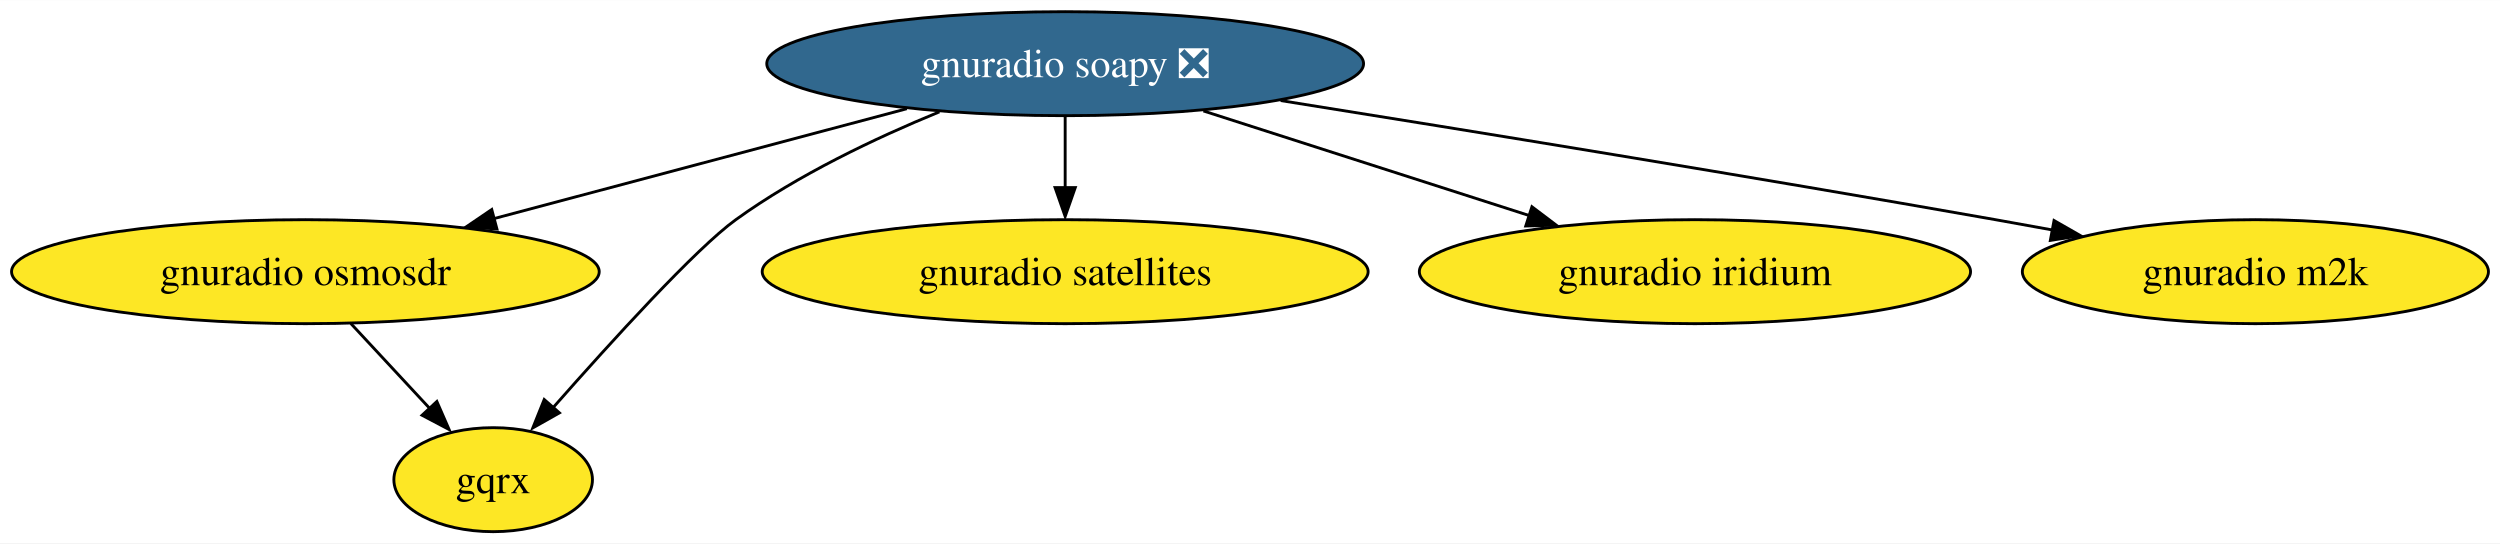
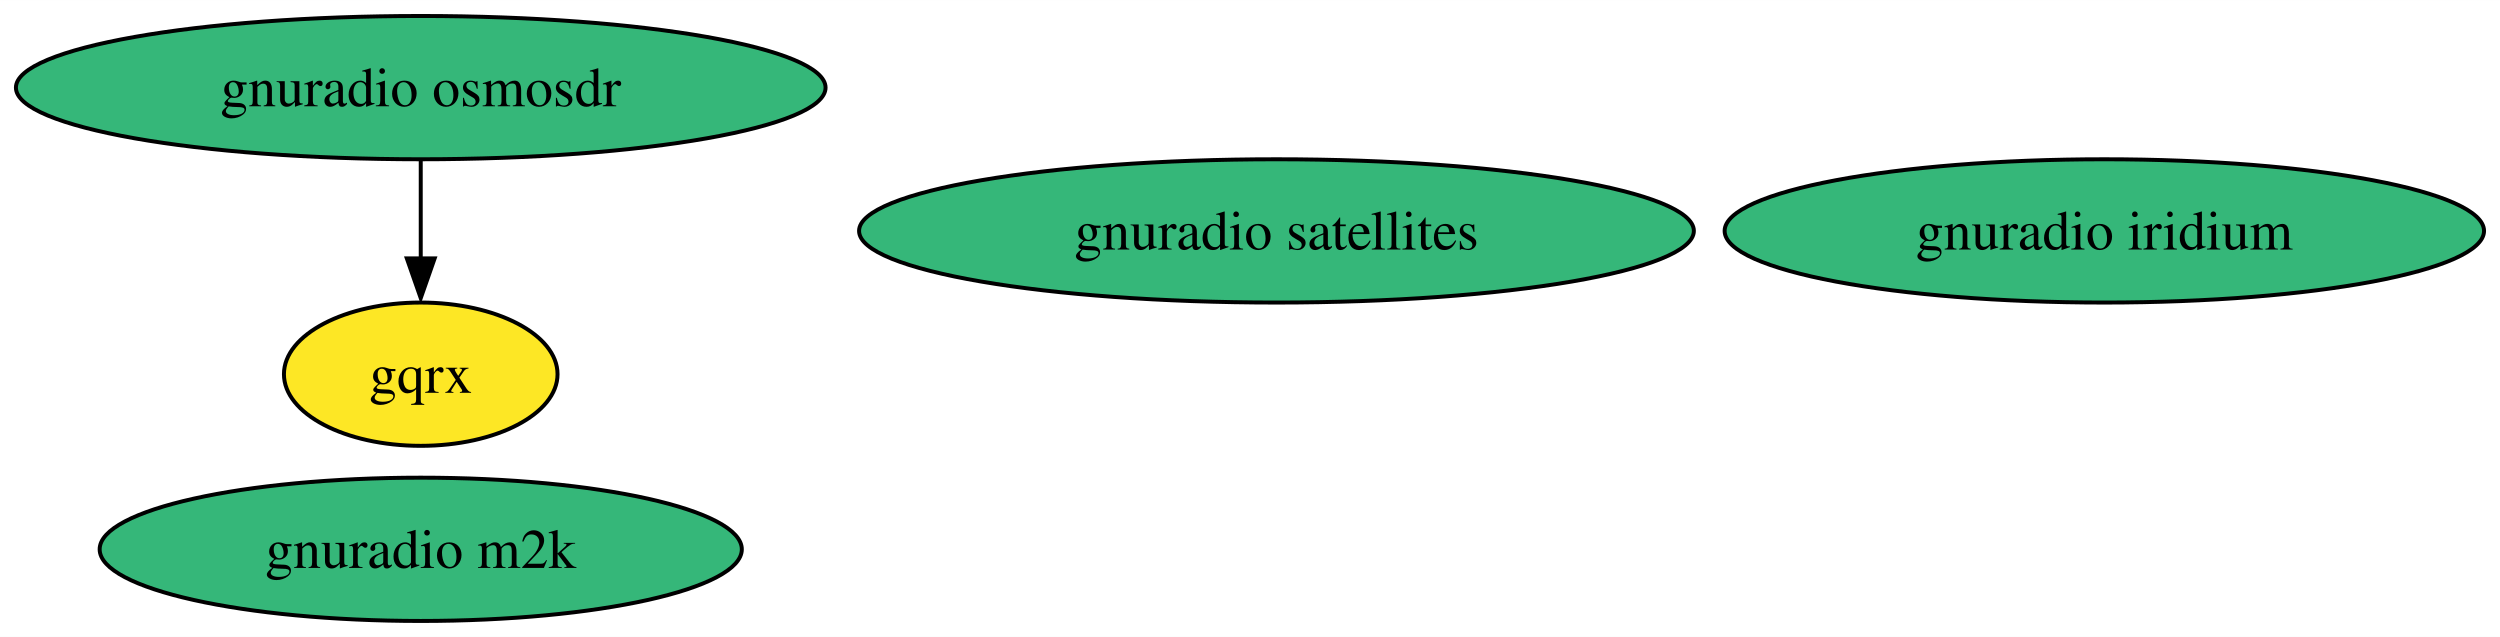
- <svg xmlns="http://www.w3.org/2000/svg" xmlns:xlink="http://www.w3.org/1999/xlink" width="865pt" height="188pt" viewBox="0.00 0.00 865.38 188.00">
-   <g id="graph0" class="graph" transform="scale(1 1) rotate(0) translate(4 184)">
-     <polygon fill="white" stroke="none" points="-4,4 -4,-184 861.38,-184 861.38,4 -4,4" />
+ <svg xmlns="http://www.w3.org/2000/svg" xmlns:xlink="http://www.w3.org/1999/xlink" width="628pt" height="160pt" viewBox="0.00 0.00 628.12 160.00">
+   <g id="graph0" class="graph" transform="scale(1 1) rotate(0) translate(4 156)">
+     <polygon fill="white" stroke="none" points="-4,4 -4,-156 624.12,-156 624.12,4 -4,4" />
    <g id="node1" class="node">
      <g id="a_node1">
        <a xlink:href="https://github.com/conda-forge/gnuradio-osmosdr-feedstock" xlink:title="gnuradio osmosdr">
-           <ellipse fill="#fde725" stroke="black" cx="101.71" cy="-90" rx="101.71" ry="18" />
-           <text text-anchor="middle" x="101.71" y="-85.33" font-family="Times,serif" font-size="14.00">gnuradio osmosdr</text>
+           <ellipse fill="#35b779" stroke="black" cx="101.71" cy="-134" rx="101.71" ry="18" />
+           <text text-anchor="middle" x="101.71" y="-129.32" font-family="Times,serif" font-size="14.00">gnuradio osmosdr</text>
        </a>
      </g>
    </g>
-     <g id="node3" class="node">
-       <g id="a_node3">
+     <g id="node2" class="node">
+       <g id="a_node2">
        <a xlink:href="https://github.com/conda-forge/gqrx-feedstock" xlink:title="gqrx">
-           <ellipse fill="#fde725" stroke="black" cx="166.71" cy="-18" rx="34.37" ry="18" />
-           <text text-anchor="middle" x="166.71" y="-13.32" font-family="Times,serif" font-size="14.00">gqrx</text>
+           <ellipse fill="#fde725" stroke="black" cx="101.71" cy="-62" rx="34.37" ry="18" />
+           <text text-anchor="middle" x="101.71" y="-57.33" font-family="Times,serif" font-size="14.00">gqrx</text>
        </a>
      </g>
    </g>
    <g id="edge1" class="edge">
-       <path fill="none" stroke="black" d="M117.45,-72.05C125.79,-63.08 136.15,-51.92 145.22,-42.15" />
-       <polygon fill="black" stroke="black" points="147.22,-45.07 151.46,-35.36 142.09,-40.3 147.22,-45.07" />
+       <path fill="none" stroke="black" d="M101.71,-115.7C101.71,-108.24 101.71,-99.32 101.71,-90.97" />
+       <polygon fill="black" stroke="black" points="105.21,-91.1 101.71,-81.1 98.21,-91.1 105.21,-91.1" />
    </g>
-     <g id="node2" class="node">
-       <g id="a_node2">
-         <a xlink:href="https://github.com/conda-forge/gnuradio-soapy-feedstock/pull/40" xlink:title="gnuradio soapy ❎">
-           <ellipse fill="#31688e" stroke="black" cx="364.71" cy="-162" rx="103.29" ry="18" />
-           <text text-anchor="middle" x="364.71" y="-157.32" font-family="Times,serif" font-size="14.00" fill="white">gnuradio soapy ❎</text>
+     <g id="node3" class="node">
+       <g id="a_node3">
+         <a xlink:href="https://github.com/conda-forge/gnuradio-satellites-feedstock" xlink:title="gnuradio satellites">
+           <ellipse fill="#35b779" stroke="black" cx="316.71" cy="-98" rx="104.87" ry="18" />
+           <text text-anchor="middle" x="316.71" y="-93.33" font-family="Times,serif" font-size="14.00">gnuradio satellites</text>
        </a>
      </g>
    </g>
-     <g id="edge5" class="edge">
-       <path fill="none" stroke="black" d="M309.9,-146.41C268.32,-135.34 211.01,-120.09 167.04,-108.39" />
-       <polygon fill="black" stroke="black" points="168.02,-104.76 157.46,-105.57 166.22,-111.52 168.02,-104.76" />
-     </g>
-     <g id="edge2" class="edge">
-       <path fill="none" stroke="black" d="M321.19,-145.33C299,-136.24 272.22,-123.51 250.71,-108 236.96,-98.08 207.71,-65.94 187.62,-43.13" />
-       <polygon fill="black" stroke="black" points="189.65,-41.13 180.43,-35.92 184.38,-45.75 189.65,-41.13" />
-     </g>
    <g id="node4" class="node">
      <g id="a_node4">
-         <a xlink:href="https://github.com/conda-forge/gnuradio-satellites-feedstock" xlink:title="gnuradio satellites">
-           <ellipse fill="#fde725" stroke="black" cx="364.71" cy="-90" rx="104.87" ry="18" />
-           <text text-anchor="middle" x="364.71" y="-85.33" font-family="Times,serif" font-size="14.00">gnuradio satellites</text>
+         <a xlink:href="https://github.com/conda-forge/gnuradio-iridium-feedstock" xlink:title="gnuradio iridium">
+           <ellipse fill="#35b779" stroke="black" cx="524.71" cy="-98" rx="95.4" ry="18" />
+           <text text-anchor="middle" x="524.71" y="-93.33" font-family="Times,serif" font-size="14.00">gnuradio iridium</text>
        </a>
      </g>
    </g>
-     <g id="edge6" class="edge">
-       <path fill="none" stroke="black" d="M364.71,-143.7C364.71,-136.24 364.71,-127.32 364.71,-118.97" />
-       <polygon fill="black" stroke="black" points="368.21,-119.1 364.71,-109.1 361.21,-119.1 368.21,-119.1" />
-     </g>
    <g id="node5" class="node">
      <g id="a_node5">
-         <a xlink:href="https://github.com/conda-forge/gnuradio-iridium-feedstock" xlink:title="gnuradio iridium">
-           <ellipse fill="#fde725" stroke="black" cx="582.71" cy="-90" rx="95.4" ry="18" />
-           <text text-anchor="middle" x="582.71" y="-85.33" font-family="Times,serif" font-size="14.00">gnuradio iridium</text>
+         <a xlink:href="https://github.com/conda-forge/gnuradio-m2k-feedstock" xlink:title="gnuradio m2k">
+           <ellipse fill="#35b779" stroke="black" cx="101.71" cy="-18" rx="80.67" ry="18" />
+           <text text-anchor="middle" x="101.71" y="-13.32" font-family="Times,serif" font-size="14.00">gnuradio m2k</text>
        </a>
      </g>
    </g>
-     <g id="edge3" class="edge">
-       <path fill="none" stroke="black" d="M412.56,-145.64C445.87,-134.94 490.44,-120.63 525.61,-109.34" />
-       <polygon fill="black" stroke="black" points="526.28,-112.48 534.73,-106.09 524.14,-105.81 526.28,-112.48" />
-     </g>
-     <g id="node6" class="node">
-       <g id="a_node6">
-         <a xlink:href="https://github.com/conda-forge/gnuradio-m2k-feedstock" xlink:title="gnuradio m2k">
-           <ellipse fill="#fde725" stroke="black" cx="776.71" cy="-90" rx="80.67" ry="18" />
-           <text text-anchor="middle" x="776.71" y="-85.33" font-family="Times,serif" font-size="14.00">gnuradio m2k</text>
-         </a>
-       </g>
-     </g>
-     <g id="edge4" class="edge">
-       <path fill="none" stroke="black" d="M439.3,-149.23C504.62,-138.81 602.05,-122.96 686.71,-108 693.19,-106.86 699.92,-105.64 706.65,-104.4" />
-       <polygon fill="black" stroke="black" points="707.01,-107.71 716.2,-102.45 705.73,-100.83 707.01,-107.71" />
-     </g>
  </g>
</svg>
